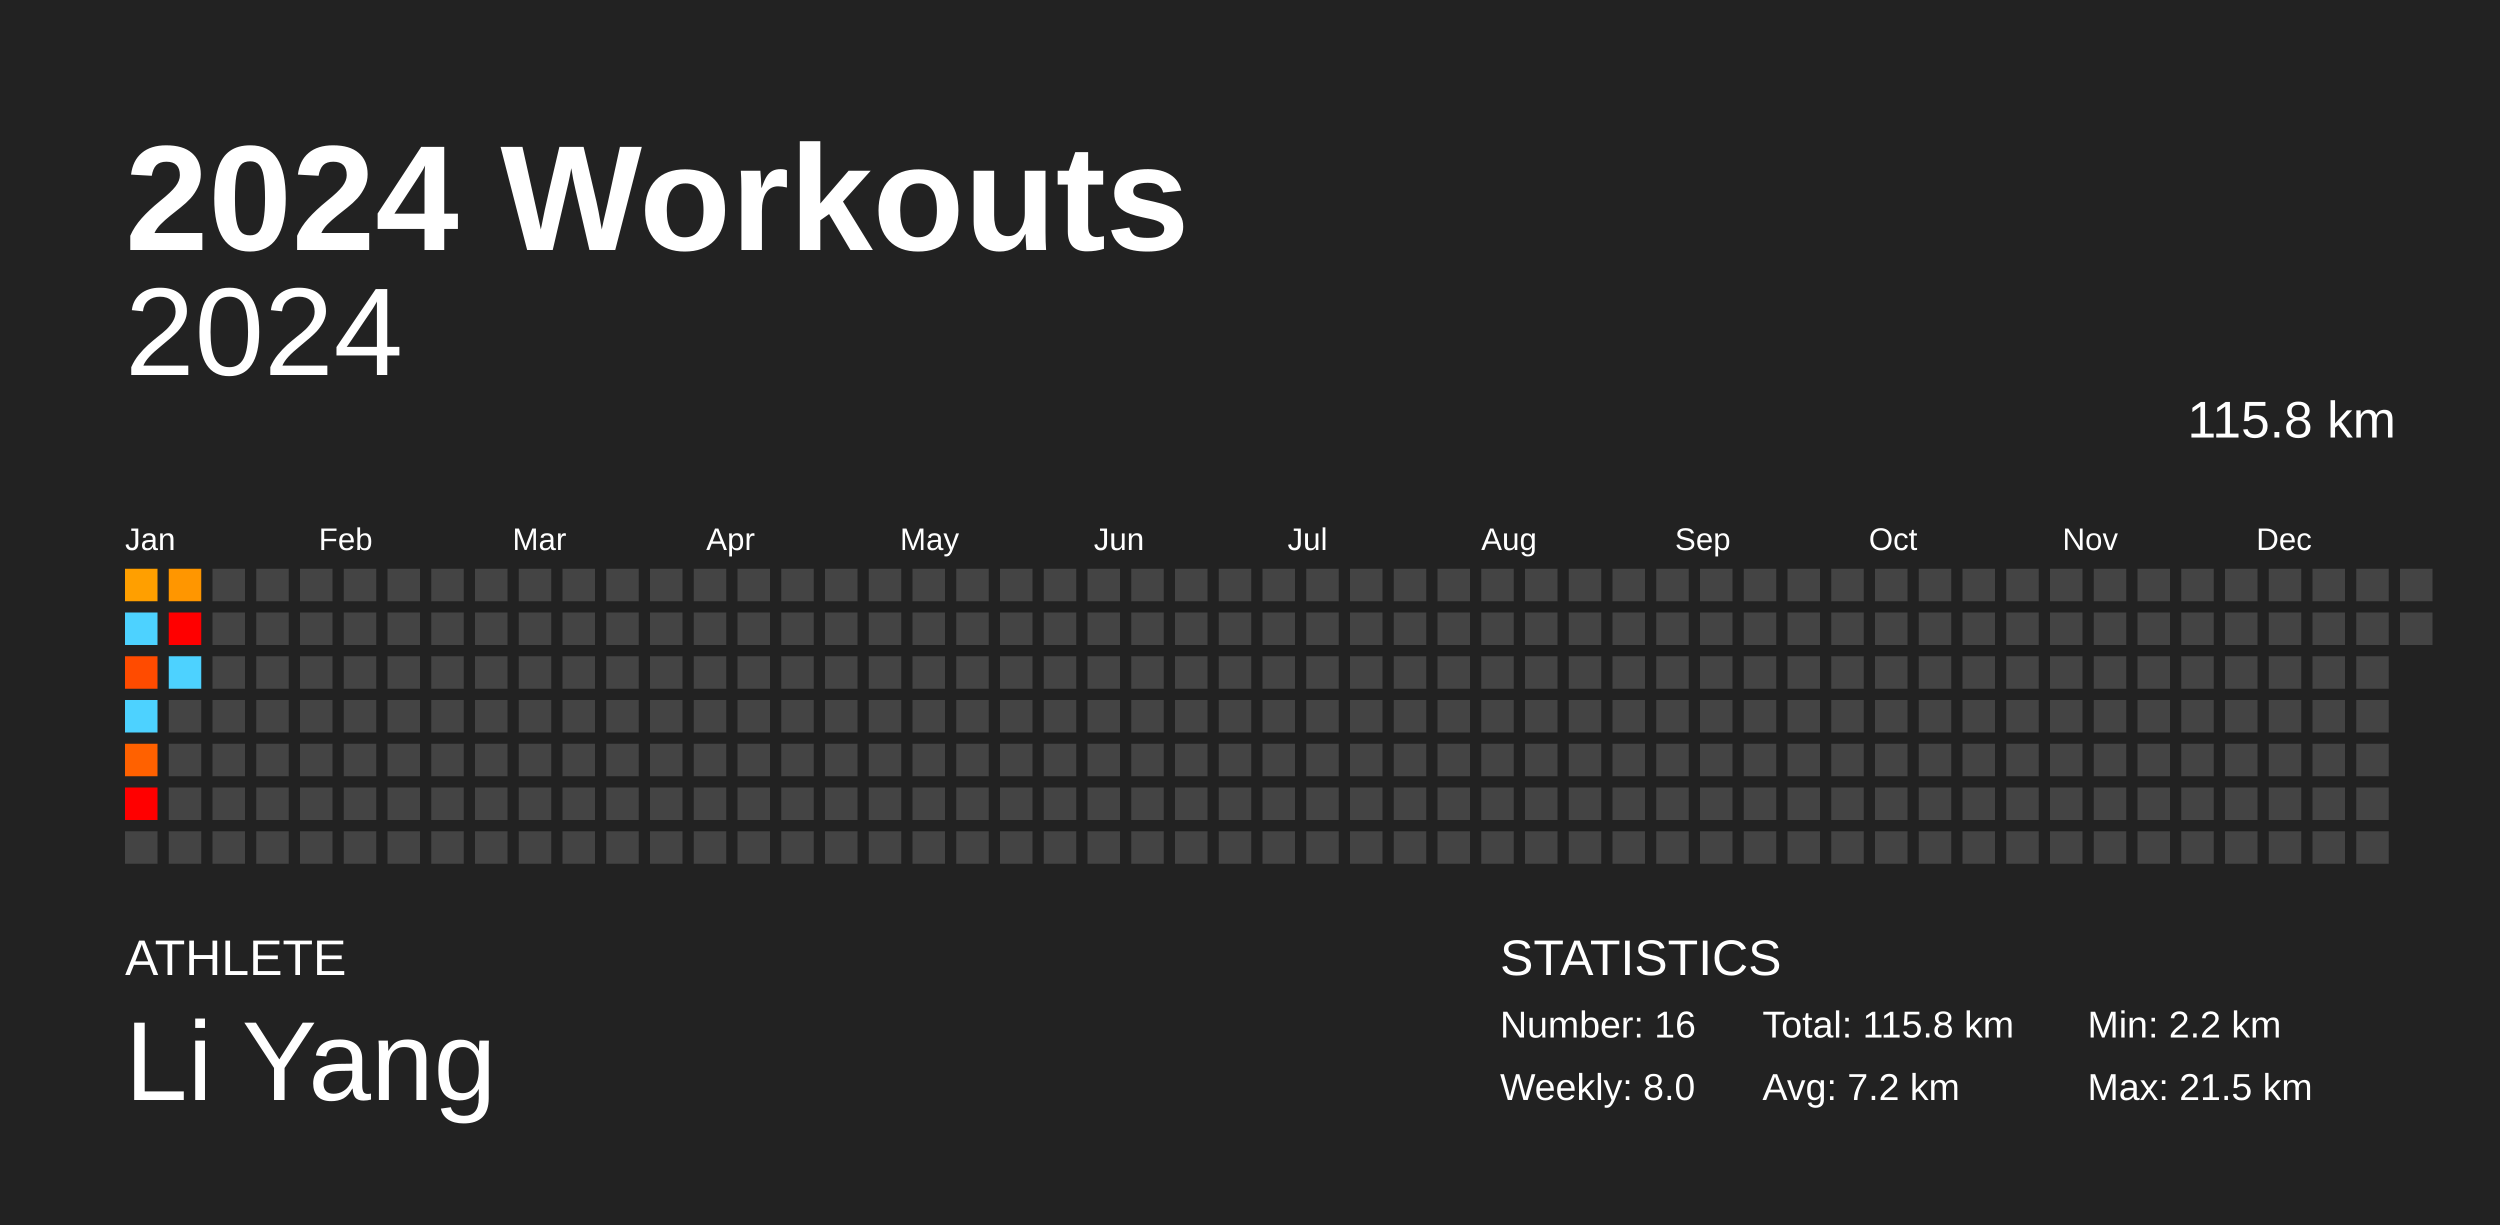
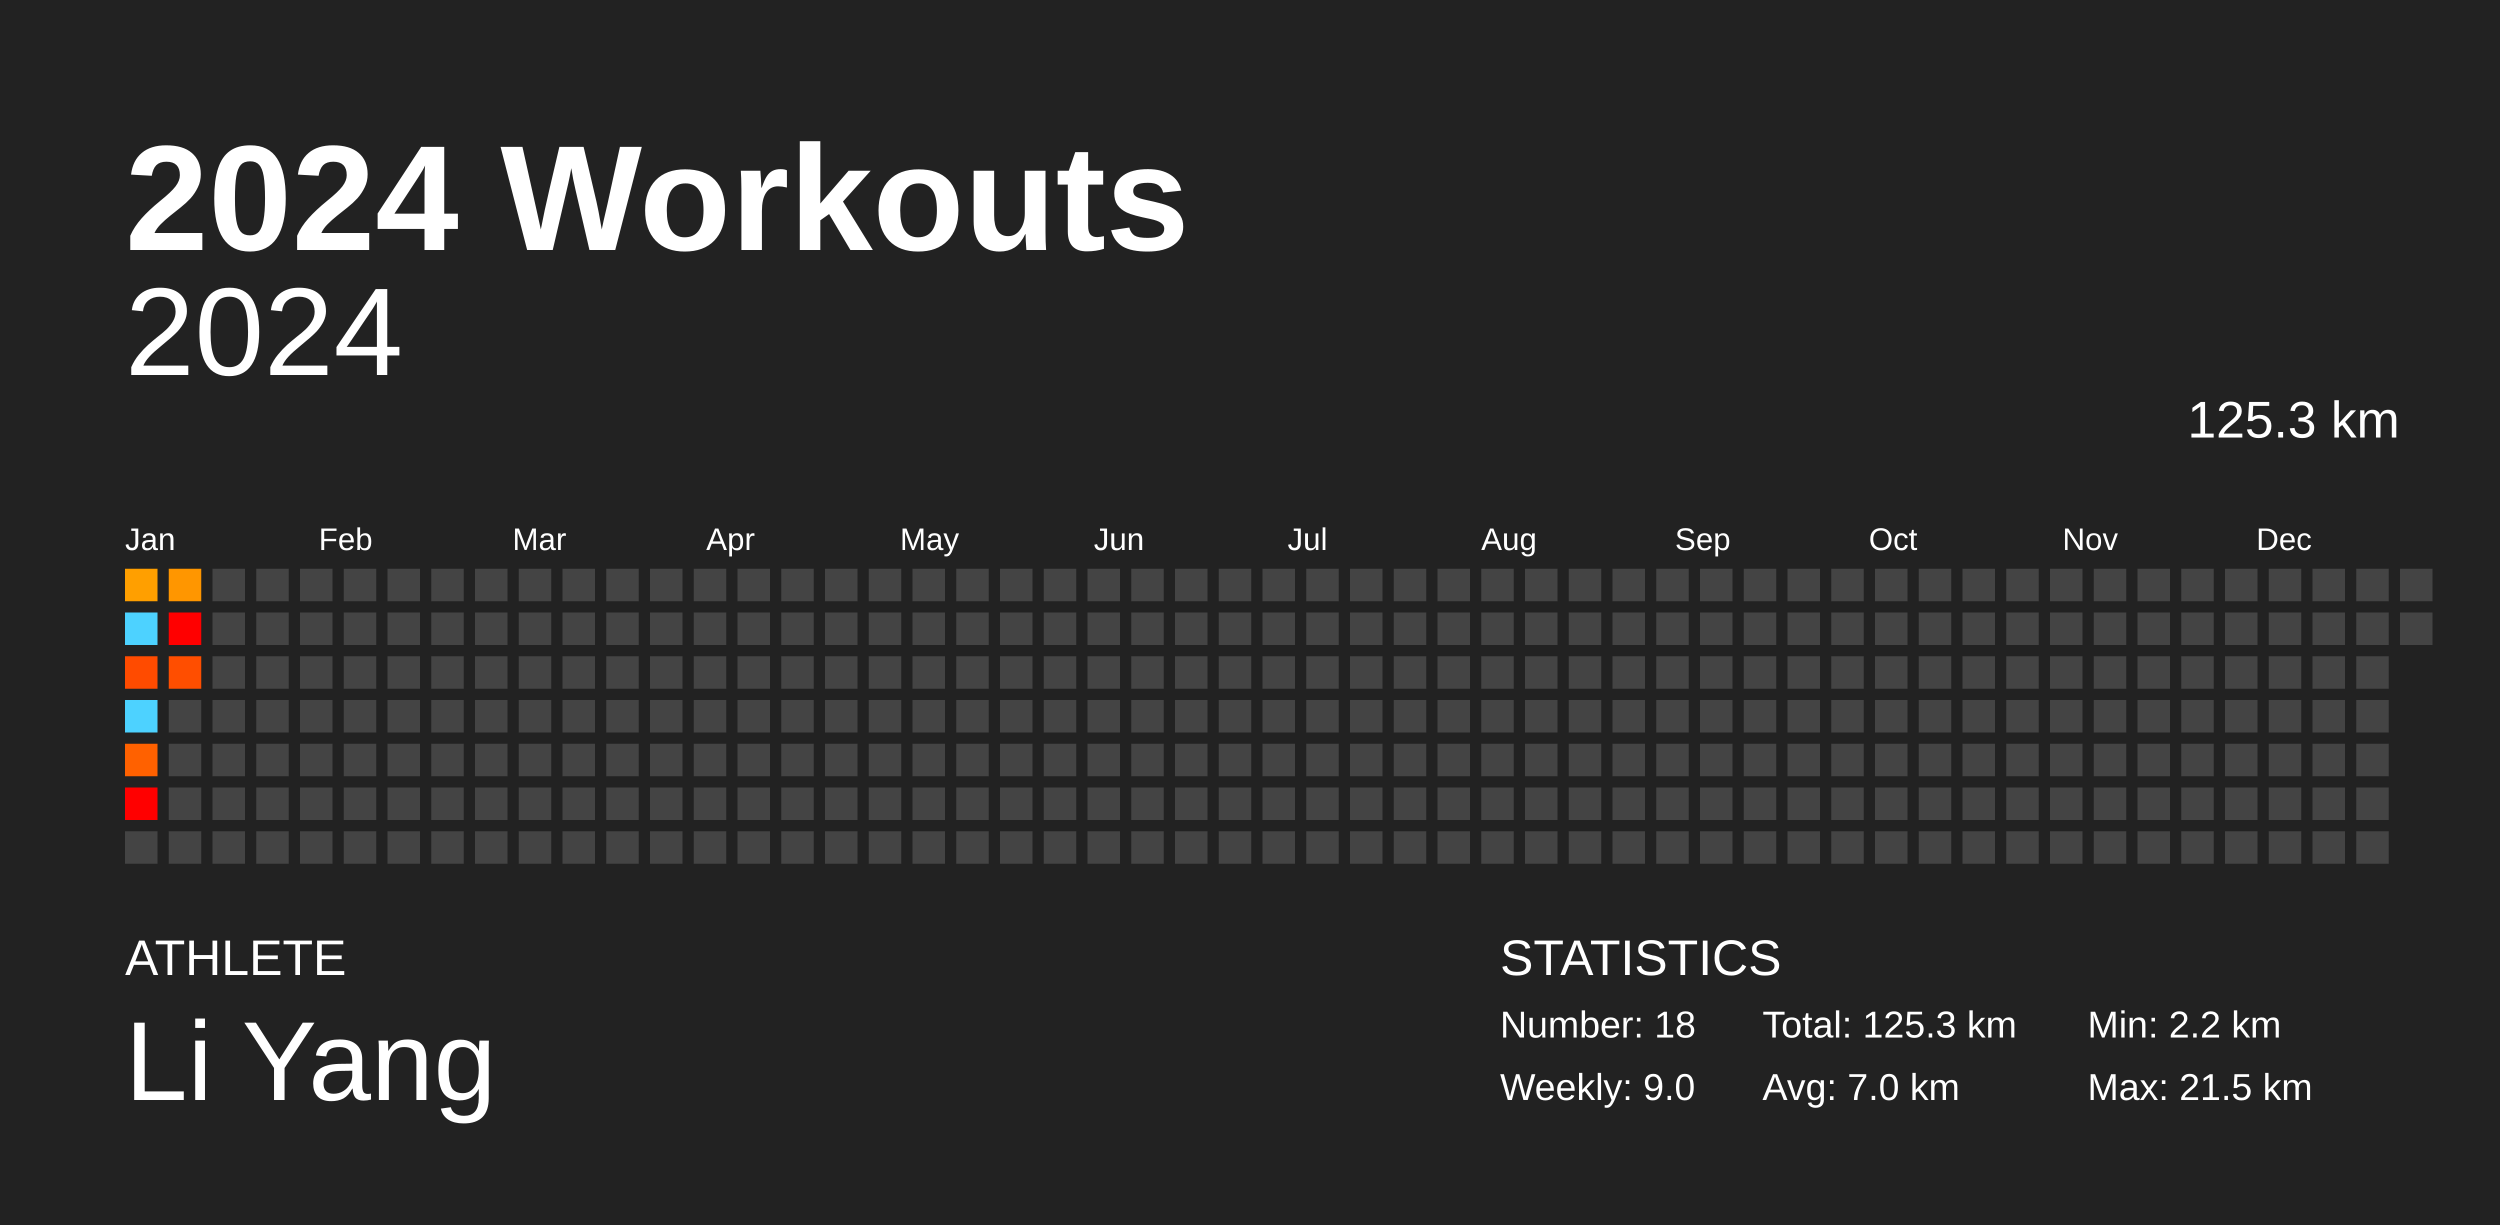
<svg xmlns="http://www.w3.org/2000/svg" baseProfile="full" height="98mm" version="1.1" viewBox="0,0,200,98" width="200mm">
  <defs />
  <rect fill="#222222" height="98" width="200" x="0" y="0" />
  <text fill="#FFFFFF" style="font-size:12px; font-family:Arial; font-weight:bold;" x="10" y="20">2024 Workouts</text>
  <text fill="#FFFFFF" style="font-size:4px; font-family:Arial" x="10" y="78">ATHLETE</text>
  <text fill="#FFFFFF" style="font-size:9px; font-family:Arial" x="10" y="88">Li Yang</text>
  <text fill="#FFFFFF" style="font-size:4px; font-family:Arial" x="120" y="78">STATISTICS</text>
-   <text fill="#FFFFFF" style="font-size:3px; font-family:Arial" x="120" y="83">Number: 16</text>
-   <text fill="#FFFFFF" style="font-size:3px; font-family:Arial" x="120" y="88">Weekly: 8.0</text>
-   <text fill="#FFFFFF" style="font-size:3px; font-family:Arial" x="141" y="83">Total: 115.8 km</text>
-   <text fill="#FFFFFF" style="font-size:3px; font-family:Arial" x="141" y="88">Avg: 7.2 km</text>
+   <text fill="#FFFFFF" style="font-size:3px; font-family:Arial" x="120" y="83">Number: 18</text>
+   <text fill="#FFFFFF" style="font-size:3px; font-family:Arial" x="120" y="88">Weekly: 9.0</text>
+   <text fill="#FFFFFF" style="font-size:3px; font-family:Arial" x="141" y="83">Total: 125.3 km</text>
+   <text fill="#FFFFFF" style="font-size:3px; font-family:Arial" x="141" y="88">Avg: 7.0 km</text>
  <text fill="#FFFFFF" style="font-size:3px; font-family:Arial" x="167" y="83">Min: 2.2 km</text>
  <text fill="#FFFFFF" style="font-size:3px; font-family:Arial" x="167" y="88">Max: 21.5 km</text>
  <text alignment-baseline="hanging" fill="#FFFFFF" style="font-size:10.0px; font-family:Arial;" x="10" y="30">2024</text>
-   <text alignment-baseline="hanging" fill="#FFFFFF" style="font-size:4.125px; font-family:Arial;" x="175" y="35">115.8 km</text>
+   <text alignment-baseline="hanging" fill="#FFFFFF" style="font-size:4.125px; font-family:Arial;" x="175" y="35">125.3 km</text>
  <text fill="#FFFFFF" style="font-size:2.5px; font-family:Arial" x="10.0" y="44">Jan</text>
  <text fill="#FFFFFF" style="font-size:2.5px; font-family:Arial" x="25.5" y="44">Feb</text>
  <text fill="#FFFFFF" style="font-size:2.5px; font-family:Arial" x="41.0" y="44">Mar</text>
  <text fill="#FFFFFF" style="font-size:2.5px; font-family:Arial" x="56.5" y="44">Apr</text>
  <text fill="#FFFFFF" style="font-size:2.5px; font-family:Arial" x="72.0" y="44">May</text>
  <text fill="#FFFFFF" style="font-size:2.5px; font-family:Arial" x="87.5" y="44">Jun</text>
  <text fill="#FFFFFF" style="font-size:2.5px; font-family:Arial" x="103.0" y="44">Jul</text>
  <text fill="#FFFFFF" style="font-size:2.5px; font-family:Arial" x="118.5" y="44">Aug</text>
  <text fill="#FFFFFF" style="font-size:2.5px; font-family:Arial" x="134.0" y="44">Sep</text>
  <text fill="#FFFFFF" style="font-size:2.5px; font-family:Arial" x="149.5" y="44">Oct</text>
  <text fill="#FFFFFF" style="font-size:2.5px; font-family:Arial" x="165.0" y="44">Nov</text>
  <text fill="#FFFFFF" style="font-size:2.5px; font-family:Arial" x="180.5" y="44">Dec</text>
  <rect fill="#ff9f00" height="2.6" width="2.6" x="10.0" y="45.5" />
  <rect fill="#4dd2ff" height="2.6" width="2.6" x="10.0" y="49.0" />
  <rect fill="#ff4b00" height="2.6" width="2.6" x="10.0" y="52.5" />
  <rect fill="#4dd2ff" height="2.6" width="2.6" x="10.0" y="56.0" />
  <rect fill="#ff6100" height="2.6" width="2.6" x="10.0" y="59.5" />
  <rect fill="red" height="2.6" width="2.6" x="10.0" y="63.0" />
  <rect fill="#444444" height="2.6" width="2.6" x="10.0" y="66.5" />
  <rect fill="#ff9600" height="2.6" width="2.6" x="13.5" y="45.5" />
  <rect fill="red" height="2.6" width="2.6" x="13.5" y="49.0" />
-   <rect fill="#4dd2ff" height="2.6" width="2.6" x="13.5" y="52.5" />
+   <rect fill="#ff4e00" height="2.6" width="2.6" x="13.5" y="52.5" />
  <rect fill="#444444" height="2.6" width="2.6" x="13.5" y="56.0" />
  <rect fill="#444444" height="2.6" width="2.6" x="13.5" y="59.5" />
  <rect fill="#444444" height="2.6" width="2.6" x="13.5" y="63.0" />
  <rect fill="#444444" height="2.6" width="2.6" x="13.5" y="66.5" />
  <rect fill="#444444" height="2.6" width="2.6" x="17.0" y="45.5" />
  <rect fill="#444444" height="2.6" width="2.6" x="17.0" y="49.0" />
  <rect fill="#444444" height="2.6" width="2.6" x="17.0" y="52.5" />
  <rect fill="#444444" height="2.6" width="2.6" x="17.0" y="56.0" />
  <rect fill="#444444" height="2.6" width="2.6" x="17.0" y="59.5" />
  <rect fill="#444444" height="2.6" width="2.6" x="17.0" y="63.0" />
  <rect fill="#444444" height="2.6" width="2.6" x="17.0" y="66.5" />
  <rect fill="#444444" height="2.6" width="2.6" x="20.5" y="45.5" />
  <rect fill="#444444" height="2.6" width="2.6" x="20.5" y="49.0" />
  <rect fill="#444444" height="2.6" width="2.6" x="20.5" y="52.5" />
  <rect fill="#444444" height="2.6" width="2.6" x="20.5" y="56.0" />
  <rect fill="#444444" height="2.6" width="2.6" x="20.5" y="59.5" />
  <rect fill="#444444" height="2.6" width="2.6" x="20.5" y="63.0" />
  <rect fill="#444444" height="2.6" width="2.6" x="20.5" y="66.5" />
  <rect fill="#444444" height="2.6" width="2.6" x="24.0" y="45.5" />
  <rect fill="#444444" height="2.6" width="2.6" x="24.0" y="49.0" />
  <rect fill="#444444" height="2.6" width="2.6" x="24.0" y="52.5" />
  <rect fill="#444444" height="2.6" width="2.6" x="24.0" y="56.0" />
  <rect fill="#444444" height="2.6" width="2.6" x="24.0" y="59.5" />
  <rect fill="#444444" height="2.6" width="2.6" x="24.0" y="63.0" />
  <rect fill="#444444" height="2.6" width="2.6" x="24.0" y="66.5" />
  <rect fill="#444444" height="2.6" width="2.6" x="27.5" y="45.5" />
  <rect fill="#444444" height="2.6" width="2.6" x="27.5" y="49.0" />
  <rect fill="#444444" height="2.6" width="2.6" x="27.5" y="52.5" />
  <rect fill="#444444" height="2.6" width="2.6" x="27.5" y="56.0" />
  <rect fill="#444444" height="2.6" width="2.6" x="27.5" y="59.5" />
  <rect fill="#444444" height="2.6" width="2.6" x="27.5" y="63.0" />
  <rect fill="#444444" height="2.6" width="2.6" x="27.5" y="66.5" />
  <rect fill="#444444" height="2.6" width="2.6" x="31.0" y="45.5" />
  <rect fill="#444444" height="2.6" width="2.6" x="31.0" y="49.0" />
  <rect fill="#444444" height="2.6" width="2.6" x="31.0" y="52.5" />
  <rect fill="#444444" height="2.6" width="2.6" x="31.0" y="56.0" />
  <rect fill="#444444" height="2.6" width="2.6" x="31.0" y="59.5" />
  <rect fill="#444444" height="2.6" width="2.6" x="31.0" y="63.0" />
  <rect fill="#444444" height="2.6" width="2.6" x="31.0" y="66.5" />
  <rect fill="#444444" height="2.6" width="2.6" x="34.5" y="45.5" />
  <rect fill="#444444" height="2.6" width="2.6" x="34.5" y="49.0" />
  <rect fill="#444444" height="2.6" width="2.6" x="34.5" y="52.5" />
  <rect fill="#444444" height="2.6" width="2.6" x="34.5" y="56.0" />
  <rect fill="#444444" height="2.6" width="2.6" x="34.5" y="59.5" />
  <rect fill="#444444" height="2.6" width="2.6" x="34.5" y="63.0" />
  <rect fill="#444444" height="2.6" width="2.6" x="34.5" y="66.5" />
  <rect fill="#444444" height="2.6" width="2.6" x="38.0" y="45.5" />
  <rect fill="#444444" height="2.6" width="2.6" x="38.0" y="49.0" />
  <rect fill="#444444" height="2.6" width="2.6" x="38.0" y="52.5" />
  <rect fill="#444444" height="2.6" width="2.6" x="38.0" y="56.0" />
  <rect fill="#444444" height="2.6" width="2.6" x="38.0" y="59.5" />
  <rect fill="#444444" height="2.6" width="2.6" x="38.0" y="63.0" />
  <rect fill="#444444" height="2.6" width="2.6" x="38.0" y="66.5" />
  <rect fill="#444444" height="2.6" width="2.6" x="41.5" y="45.5" />
  <rect fill="#444444" height="2.6" width="2.6" x="41.5" y="49.0" />
  <rect fill="#444444" height="2.6" width="2.6" x="41.5" y="52.5" />
  <rect fill="#444444" height="2.6" width="2.6" x="41.5" y="56.0" />
  <rect fill="#444444" height="2.6" width="2.6" x="41.5" y="59.5" />
  <rect fill="#444444" height="2.6" width="2.6" x="41.5" y="63.0" />
  <rect fill="#444444" height="2.6" width="2.6" x="41.5" y="66.5" />
  <rect fill="#444444" height="2.6" width="2.6" x="45.0" y="45.5" />
  <rect fill="#444444" height="2.6" width="2.6" x="45.0" y="49.0" />
  <rect fill="#444444" height="2.6" width="2.6" x="45.0" y="52.5" />
  <rect fill="#444444" height="2.6" width="2.6" x="45.0" y="56.0" />
  <rect fill="#444444" height="2.6" width="2.6" x="45.0" y="59.5" />
  <rect fill="#444444" height="2.6" width="2.6" x="45.0" y="63.0" />
  <rect fill="#444444" height="2.6" width="2.6" x="45.0" y="66.5" />
  <rect fill="#444444" height="2.6" width="2.6" x="48.5" y="45.5" />
  <rect fill="#444444" height="2.6" width="2.6" x="48.5" y="49.0" />
  <rect fill="#444444" height="2.6" width="2.6" x="48.5" y="52.5" />
  <rect fill="#444444" height="2.6" width="2.6" x="48.5" y="56.0" />
  <rect fill="#444444" height="2.6" width="2.6" x="48.5" y="59.5" />
  <rect fill="#444444" height="2.6" width="2.6" x="48.5" y="63.0" />
  <rect fill="#444444" height="2.6" width="2.6" x="48.5" y="66.5" />
  <rect fill="#444444" height="2.6" width="2.6" x="52.0" y="45.5" />
  <rect fill="#444444" height="2.6" width="2.6" x="52.0" y="49.0" />
  <rect fill="#444444" height="2.6" width="2.6" x="52.0" y="52.5" />
  <rect fill="#444444" height="2.6" width="2.6" x="52.0" y="56.0" />
  <rect fill="#444444" height="2.6" width="2.6" x="52.0" y="59.5" />
  <rect fill="#444444" height="2.6" width="2.6" x="52.0" y="63.0" />
  <rect fill="#444444" height="2.6" width="2.6" x="52.0" y="66.5" />
  <rect fill="#444444" height="2.6" width="2.6" x="55.5" y="45.5" />
  <rect fill="#444444" height="2.6" width="2.6" x="55.5" y="49.0" />
  <rect fill="#444444" height="2.6" width="2.6" x="55.5" y="52.5" />
  <rect fill="#444444" height="2.6" width="2.6" x="55.5" y="56.0" />
  <rect fill="#444444" height="2.6" width="2.6" x="55.5" y="59.5" />
  <rect fill="#444444" height="2.6" width="2.6" x="55.5" y="63.0" />
  <rect fill="#444444" height="2.6" width="2.6" x="55.5" y="66.5" />
  <rect fill="#444444" height="2.6" width="2.6" x="59.0" y="45.5" />
  <rect fill="#444444" height="2.6" width="2.6" x="59.0" y="49.0" />
  <rect fill="#444444" height="2.6" width="2.6" x="59.0" y="52.5" />
  <rect fill="#444444" height="2.6" width="2.6" x="59.0" y="56.0" />
  <rect fill="#444444" height="2.6" width="2.6" x="59.0" y="59.5" />
  <rect fill="#444444" height="2.6" width="2.6" x="59.0" y="63.0" />
  <rect fill="#444444" height="2.6" width="2.6" x="59.0" y="66.5" />
  <rect fill="#444444" height="2.6" width="2.6" x="62.5" y="45.5" />
  <rect fill="#444444" height="2.6" width="2.6" x="62.5" y="49.0" />
  <rect fill="#444444" height="2.6" width="2.6" x="62.5" y="52.5" />
  <rect fill="#444444" height="2.6" width="2.6" x="62.5" y="56.0" />
  <rect fill="#444444" height="2.6" width="2.6" x="62.5" y="59.5" />
  <rect fill="#444444" height="2.6" width="2.6" x="62.5" y="63.0" />
  <rect fill="#444444" height="2.6" width="2.6" x="62.5" y="66.5" />
  <rect fill="#444444" height="2.6" width="2.6" x="66.0" y="45.5" />
  <rect fill="#444444" height="2.6" width="2.6" x="66.0" y="49.0" />
  <rect fill="#444444" height="2.6" width="2.6" x="66.0" y="52.5" />
  <rect fill="#444444" height="2.6" width="2.6" x="66.0" y="56.0" />
  <rect fill="#444444" height="2.6" width="2.6" x="66.0" y="59.5" />
  <rect fill="#444444" height="2.6" width="2.6" x="66.0" y="63.0" />
  <rect fill="#444444" height="2.6" width="2.6" x="66.0" y="66.5" />
  <rect fill="#444444" height="2.6" width="2.6" x="69.5" y="45.5" />
  <rect fill="#444444" height="2.6" width="2.6" x="69.5" y="49.0" />
  <rect fill="#444444" height="2.6" width="2.6" x="69.5" y="52.5" />
  <rect fill="#444444" height="2.6" width="2.6" x="69.5" y="56.0" />
  <rect fill="#444444" height="2.6" width="2.6" x="69.5" y="59.5" />
  <rect fill="#444444" height="2.6" width="2.6" x="69.5" y="63.0" />
  <rect fill="#444444" height="2.6" width="2.6" x="69.5" y="66.5" />
  <rect fill="#444444" height="2.6" width="2.6" x="73.0" y="45.5" />
  <rect fill="#444444" height="2.6" width="2.6" x="73.0" y="49.0" />
  <rect fill="#444444" height="2.6" width="2.6" x="73.0" y="52.5" />
  <rect fill="#444444" height="2.6" width="2.6" x="73.0" y="56.0" />
  <rect fill="#444444" height="2.6" width="2.6" x="73.0" y="59.5" />
  <rect fill="#444444" height="2.6" width="2.6" x="73.0" y="63.0" />
  <rect fill="#444444" height="2.6" width="2.6" x="73.0" y="66.5" />
  <rect fill="#444444" height="2.6" width="2.6" x="76.5" y="45.5" />
  <rect fill="#444444" height="2.6" width="2.6" x="76.5" y="49.0" />
  <rect fill="#444444" height="2.6" width="2.6" x="76.5" y="52.5" />
  <rect fill="#444444" height="2.6" width="2.6" x="76.5" y="56.0" />
  <rect fill="#444444" height="2.6" width="2.6" x="76.5" y="59.5" />
  <rect fill="#444444" height="2.6" width="2.6" x="76.5" y="63.0" />
  <rect fill="#444444" height="2.6" width="2.6" x="76.5" y="66.5" />
  <rect fill="#444444" height="2.6" width="2.6" x="80.0" y="45.5" />
  <rect fill="#444444" height="2.6" width="2.6" x="80.0" y="49.0" />
  <rect fill="#444444" height="2.6" width="2.6" x="80.0" y="52.5" />
  <rect fill="#444444" height="2.6" width="2.6" x="80.0" y="56.0" />
  <rect fill="#444444" height="2.6" width="2.6" x="80.0" y="59.5" />
  <rect fill="#444444" height="2.6" width="2.6" x="80.0" y="63.0" />
  <rect fill="#444444" height="2.6" width="2.6" x="80.0" y="66.5" />
  <rect fill="#444444" height="2.6" width="2.6" x="83.5" y="45.5" />
  <rect fill="#444444" height="2.6" width="2.6" x="83.5" y="49.0" />
  <rect fill="#444444" height="2.6" width="2.6" x="83.5" y="52.5" />
  <rect fill="#444444" height="2.6" width="2.6" x="83.5" y="56.0" />
  <rect fill="#444444" height="2.6" width="2.6" x="83.5" y="59.5" />
  <rect fill="#444444" height="2.6" width="2.6" x="83.5" y="63.0" />
  <rect fill="#444444" height="2.6" width="2.6" x="83.5" y="66.5" />
  <rect fill="#444444" height="2.6" width="2.6" x="87.0" y="45.5" />
  <rect fill="#444444" height="2.6" width="2.6" x="87.0" y="49.0" />
  <rect fill="#444444" height="2.6" width="2.6" x="87.0" y="52.5" />
  <rect fill="#444444" height="2.6" width="2.6" x="87.0" y="56.0" />
  <rect fill="#444444" height="2.6" width="2.6" x="87.0" y="59.5" />
  <rect fill="#444444" height="2.6" width="2.6" x="87.0" y="63.0" />
  <rect fill="#444444" height="2.6" width="2.6" x="87.0" y="66.5" />
  <rect fill="#444444" height="2.6" width="2.6" x="90.5" y="45.5" />
  <rect fill="#444444" height="2.6" width="2.6" x="90.5" y="49.0" />
  <rect fill="#444444" height="2.6" width="2.6" x="90.5" y="52.5" />
  <rect fill="#444444" height="2.6" width="2.6" x="90.5" y="56.0" />
  <rect fill="#444444" height="2.6" width="2.6" x="90.5" y="59.5" />
  <rect fill="#444444" height="2.6" width="2.6" x="90.5" y="63.0" />
  <rect fill="#444444" height="2.6" width="2.6" x="90.5" y="66.5" />
  <rect fill="#444444" height="2.6" width="2.6" x="94.0" y="45.5" />
  <rect fill="#444444" height="2.6" width="2.6" x="94.0" y="49.0" />
  <rect fill="#444444" height="2.6" width="2.6" x="94.0" y="52.5" />
  <rect fill="#444444" height="2.6" width="2.6" x="94.0" y="56.0" />
  <rect fill="#444444" height="2.6" width="2.6" x="94.0" y="59.5" />
  <rect fill="#444444" height="2.6" width="2.6" x="94.0" y="63.0" />
  <rect fill="#444444" height="2.6" width="2.6" x="94.0" y="66.5" />
  <rect fill="#444444" height="2.6" width="2.6" x="97.5" y="45.5" />
  <rect fill="#444444" height="2.6" width="2.6" x="97.5" y="49.0" />
  <rect fill="#444444" height="2.6" width="2.6" x="97.5" y="52.5" />
  <rect fill="#444444" height="2.6" width="2.6" x="97.5" y="56.0" />
  <rect fill="#444444" height="2.6" width="2.6" x="97.5" y="59.5" />
  <rect fill="#444444" height="2.6" width="2.6" x="97.5" y="63.0" />
  <rect fill="#444444" height="2.6" width="2.6" x="97.5" y="66.5" />
  <rect fill="#444444" height="2.6" width="2.6" x="101.0" y="45.5" />
  <rect fill="#444444" height="2.6" width="2.6" x="101.0" y="49.0" />
  <rect fill="#444444" height="2.6" width="2.6" x="101.0" y="52.5" />
  <rect fill="#444444" height="2.6" width="2.6" x="101.0" y="56.0" />
  <rect fill="#444444" height="2.6" width="2.6" x="101.0" y="59.5" />
  <rect fill="#444444" height="2.6" width="2.6" x="101.0" y="63.0" />
  <rect fill="#444444" height="2.6" width="2.6" x="101.0" y="66.5" />
  <rect fill="#444444" height="2.6" width="2.6" x="104.5" y="45.5" />
  <rect fill="#444444" height="2.6" width="2.6" x="104.5" y="49.0" />
  <rect fill="#444444" height="2.6" width="2.6" x="104.5" y="52.5" />
  <rect fill="#444444" height="2.6" width="2.6" x="104.5" y="56.0" />
  <rect fill="#444444" height="2.6" width="2.6" x="104.5" y="59.5" />
  <rect fill="#444444" height="2.6" width="2.6" x="104.5" y="63.0" />
  <rect fill="#444444" height="2.6" width="2.6" x="104.5" y="66.5" />
  <rect fill="#444444" height="2.6" width="2.6" x="108.0" y="45.5" />
  <rect fill="#444444" height="2.6" width="2.6" x="108.0" y="49.0" />
  <rect fill="#444444" height="2.6" width="2.6" x="108.0" y="52.5" />
  <rect fill="#444444" height="2.6" width="2.6" x="108.0" y="56.0" />
  <rect fill="#444444" height="2.6" width="2.6" x="108.0" y="59.5" />
  <rect fill="#444444" height="2.6" width="2.6" x="108.0" y="63.0" />
  <rect fill="#444444" height="2.6" width="2.6" x="108.0" y="66.5" />
  <rect fill="#444444" height="2.6" width="2.6" x="111.5" y="45.5" />
  <rect fill="#444444" height="2.6" width="2.6" x="111.5" y="49.0" />
  <rect fill="#444444" height="2.6" width="2.6" x="111.5" y="52.5" />
  <rect fill="#444444" height="2.6" width="2.6" x="111.5" y="56.0" />
  <rect fill="#444444" height="2.6" width="2.6" x="111.5" y="59.5" />
  <rect fill="#444444" height="2.6" width="2.6" x="111.5" y="63.0" />
  <rect fill="#444444" height="2.6" width="2.6" x="111.5" y="66.5" />
  <rect fill="#444444" height="2.6" width="2.6" x="115.0" y="45.5" />
  <rect fill="#444444" height="2.6" width="2.6" x="115.0" y="49.0" />
  <rect fill="#444444" height="2.6" width="2.6" x="115.0" y="52.5" />
  <rect fill="#444444" height="2.6" width="2.6" x="115.0" y="56.0" />
  <rect fill="#444444" height="2.6" width="2.6" x="115.0" y="59.5" />
  <rect fill="#444444" height="2.6" width="2.6" x="115.0" y="63.0" />
  <rect fill="#444444" height="2.6" width="2.6" x="115.0" y="66.5" />
  <rect fill="#444444" height="2.6" width="2.6" x="118.5" y="45.5" />
  <rect fill="#444444" height="2.6" width="2.6" x="118.5" y="49.0" />
  <rect fill="#444444" height="2.6" width="2.6" x="118.5" y="52.5" />
  <rect fill="#444444" height="2.6" width="2.6" x="118.5" y="56.0" />
  <rect fill="#444444" height="2.6" width="2.6" x="118.5" y="59.5" />
  <rect fill="#444444" height="2.6" width="2.6" x="118.5" y="63.0" />
  <rect fill="#444444" height="2.6" width="2.6" x="118.5" y="66.5" />
  <rect fill="#444444" height="2.6" width="2.6" x="122.0" y="45.5" />
  <rect fill="#444444" height="2.6" width="2.6" x="122.0" y="49.0" />
  <rect fill="#444444" height="2.6" width="2.6" x="122.0" y="52.5" />
  <rect fill="#444444" height="2.6" width="2.6" x="122.0" y="56.0" />
  <rect fill="#444444" height="2.6" width="2.6" x="122.0" y="59.5" />
  <rect fill="#444444" height="2.6" width="2.6" x="122.0" y="63.0" />
  <rect fill="#444444" height="2.6" width="2.6" x="122.0" y="66.5" />
  <rect fill="#444444" height="2.6" width="2.6" x="125.5" y="45.5" />
  <rect fill="#444444" height="2.6" width="2.6" x="125.5" y="49.0" />
  <rect fill="#444444" height="2.6" width="2.6" x="125.5" y="52.5" />
  <rect fill="#444444" height="2.6" width="2.6" x="125.5" y="56.0" />
  <rect fill="#444444" height="2.6" width="2.6" x="125.5" y="59.5" />
  <rect fill="#444444" height="2.6" width="2.6" x="125.5" y="63.0" />
  <rect fill="#444444" height="2.6" width="2.6" x="125.5" y="66.5" />
  <rect fill="#444444" height="2.6" width="2.6" x="129.0" y="45.5" />
  <rect fill="#444444" height="2.6" width="2.6" x="129.0" y="49.0" />
  <rect fill="#444444" height="2.6" width="2.6" x="129.0" y="52.5" />
  <rect fill="#444444" height="2.6" width="2.6" x="129.0" y="56.0" />
  <rect fill="#444444" height="2.6" width="2.6" x="129.0" y="59.5" />
  <rect fill="#444444" height="2.6" width="2.6" x="129.0" y="63.0" />
  <rect fill="#444444" height="2.6" width="2.6" x="129.0" y="66.5" />
  <rect fill="#444444" height="2.6" width="2.6" x="132.5" y="45.5" />
  <rect fill="#444444" height="2.6" width="2.6" x="132.5" y="49.0" />
  <rect fill="#444444" height="2.6" width="2.6" x="132.5" y="52.5" />
  <rect fill="#444444" height="2.6" width="2.6" x="132.5" y="56.0" />
  <rect fill="#444444" height="2.6" width="2.6" x="132.5" y="59.5" />
  <rect fill="#444444" height="2.6" width="2.6" x="132.5" y="63.0" />
  <rect fill="#444444" height="2.6" width="2.6" x="132.5" y="66.5" />
  <rect fill="#444444" height="2.6" width="2.6" x="136.0" y="45.5" />
  <rect fill="#444444" height="2.6" width="2.6" x="136.0" y="49.0" />
  <rect fill="#444444" height="2.6" width="2.6" x="136.0" y="52.5" />
  <rect fill="#444444" height="2.6" width="2.6" x="136.0" y="56.0" />
  <rect fill="#444444" height="2.6" width="2.6" x="136.0" y="59.5" />
  <rect fill="#444444" height="2.6" width="2.6" x="136.0" y="63.0" />
  <rect fill="#444444" height="2.6" width="2.6" x="136.0" y="66.5" />
  <rect fill="#444444" height="2.6" width="2.6" x="139.5" y="45.5" />
  <rect fill="#444444" height="2.6" width="2.6" x="139.5" y="49.0" />
  <rect fill="#444444" height="2.6" width="2.6" x="139.5" y="52.5" />
  <rect fill="#444444" height="2.6" width="2.6" x="139.5" y="56.0" />
  <rect fill="#444444" height="2.6" width="2.6" x="139.5" y="59.5" />
  <rect fill="#444444" height="2.6" width="2.6" x="139.5" y="63.0" />
  <rect fill="#444444" height="2.6" width="2.6" x="139.5" y="66.5" />
  <rect fill="#444444" height="2.6" width="2.6" x="143.0" y="45.5" />
  <rect fill="#444444" height="2.6" width="2.6" x="143.0" y="49.0" />
  <rect fill="#444444" height="2.6" width="2.6" x="143.0" y="52.5" />
  <rect fill="#444444" height="2.6" width="2.6" x="143.0" y="56.0" />
  <rect fill="#444444" height="2.6" width="2.6" x="143.0" y="59.5" />
  <rect fill="#444444" height="2.6" width="2.6" x="143.0" y="63.0" />
  <rect fill="#444444" height="2.6" width="2.6" x="143.0" y="66.5" />
  <rect fill="#444444" height="2.6" width="2.6" x="146.5" y="45.5" />
  <rect fill="#444444" height="2.6" width="2.6" x="146.5" y="49.0" />
  <rect fill="#444444" height="2.6" width="2.6" x="146.5" y="52.5" />
  <rect fill="#444444" height="2.6" width="2.6" x="146.5" y="56.0" />
  <rect fill="#444444" height="2.6" width="2.6" x="146.5" y="59.5" />
  <rect fill="#444444" height="2.6" width="2.6" x="146.5" y="63.0" />
  <rect fill="#444444" height="2.6" width="2.6" x="146.5" y="66.5" />
  <rect fill="#444444" height="2.6" width="2.6" x="150.0" y="45.5" />
  <rect fill="#444444" height="2.6" width="2.6" x="150.0" y="49.0" />
  <rect fill="#444444" height="2.6" width="2.6" x="150.0" y="52.5" />
  <rect fill="#444444" height="2.6" width="2.6" x="150.0" y="56.0" />
  <rect fill="#444444" height="2.6" width="2.6" x="150.0" y="59.5" />
  <rect fill="#444444" height="2.6" width="2.6" x="150.0" y="63.0" />
  <rect fill="#444444" height="2.6" width="2.6" x="150.0" y="66.5" />
  <rect fill="#444444" height="2.6" width="2.6" x="153.5" y="45.5" />
  <rect fill="#444444" height="2.6" width="2.6" x="153.5" y="49.0" />
  <rect fill="#444444" height="2.6" width="2.6" x="153.5" y="52.5" />
  <rect fill="#444444" height="2.6" width="2.6" x="153.5" y="56.0" />
  <rect fill="#444444" height="2.6" width="2.6" x="153.5" y="59.5" />
  <rect fill="#444444" height="2.6" width="2.6" x="153.5" y="63.0" />
  <rect fill="#444444" height="2.6" width="2.6" x="153.5" y="66.5" />
  <rect fill="#444444" height="2.6" width="2.6" x="157.0" y="45.5" />
  <rect fill="#444444" height="2.6" width="2.6" x="157.0" y="49.0" />
  <rect fill="#444444" height="2.6" width="2.6" x="157.0" y="52.5" />
  <rect fill="#444444" height="2.6" width="2.6" x="157.0" y="56.0" />
  <rect fill="#444444" height="2.6" width="2.6" x="157.0" y="59.5" />
  <rect fill="#444444" height="2.6" width="2.6" x="157.0" y="63.0" />
  <rect fill="#444444" height="2.6" width="2.6" x="157.0" y="66.5" />
  <rect fill="#444444" height="2.6" width="2.6" x="160.5" y="45.5" />
  <rect fill="#444444" height="2.6" width="2.6" x="160.5" y="49.0" />
  <rect fill="#444444" height="2.6" width="2.6" x="160.5" y="52.5" />
  <rect fill="#444444" height="2.6" width="2.6" x="160.5" y="56.0" />
  <rect fill="#444444" height="2.6" width="2.6" x="160.5" y="59.5" />
  <rect fill="#444444" height="2.6" width="2.6" x="160.5" y="63.0" />
  <rect fill="#444444" height="2.6" width="2.6" x="160.5" y="66.5" />
  <rect fill="#444444" height="2.6" width="2.6" x="164.0" y="45.5" />
  <rect fill="#444444" height="2.6" width="2.6" x="164.0" y="49.0" />
  <rect fill="#444444" height="2.6" width="2.6" x="164.0" y="52.5" />
  <rect fill="#444444" height="2.6" width="2.6" x="164.0" y="56.0" />
  <rect fill="#444444" height="2.6" width="2.6" x="164.0" y="59.5" />
  <rect fill="#444444" height="2.6" width="2.6" x="164.0" y="63.0" />
  <rect fill="#444444" height="2.6" width="2.6" x="164.0" y="66.5" />
  <rect fill="#444444" height="2.6" width="2.6" x="167.5" y="45.5" />
  <rect fill="#444444" height="2.6" width="2.6" x="167.5" y="49.0" />
  <rect fill="#444444" height="2.6" width="2.6" x="167.5" y="52.5" />
  <rect fill="#444444" height="2.6" width="2.6" x="167.5" y="56.0" />
  <rect fill="#444444" height="2.6" width="2.6" x="167.5" y="59.5" />
  <rect fill="#444444" height="2.6" width="2.6" x="167.5" y="63.0" />
  <rect fill="#444444" height="2.6" width="2.6" x="167.5" y="66.5" />
  <rect fill="#444444" height="2.6" width="2.6" x="171.0" y="45.5" />
  <rect fill="#444444" height="2.6" width="2.6" x="171.0" y="49.0" />
  <rect fill="#444444" height="2.6" width="2.6" x="171.0" y="52.5" />
  <rect fill="#444444" height="2.6" width="2.6" x="171.0" y="56.0" />
  <rect fill="#444444" height="2.6" width="2.6" x="171.0" y="59.5" />
  <rect fill="#444444" height="2.6" width="2.6" x="171.0" y="63.0" />
  <rect fill="#444444" height="2.6" width="2.6" x="171.0" y="66.5" />
  <rect fill="#444444" height="2.6" width="2.6" x="174.5" y="45.5" />
  <rect fill="#444444" height="2.6" width="2.6" x="174.5" y="49.0" />
  <rect fill="#444444" height="2.6" width="2.6" x="174.5" y="52.5" />
  <rect fill="#444444" height="2.6" width="2.6" x="174.5" y="56.0" />
  <rect fill="#444444" height="2.6" width="2.6" x="174.5" y="59.5" />
  <rect fill="#444444" height="2.6" width="2.6" x="174.5" y="63.0" />
  <rect fill="#444444" height="2.6" width="2.6" x="174.5" y="66.5" />
  <rect fill="#444444" height="2.6" width="2.6" x="178.0" y="45.5" />
  <rect fill="#444444" height="2.6" width="2.6" x="178.0" y="49.0" />
  <rect fill="#444444" height="2.6" width="2.6" x="178.0" y="52.5" />
  <rect fill="#444444" height="2.6" width="2.6" x="178.0" y="56.0" />
  <rect fill="#444444" height="2.6" width="2.6" x="178.0" y="59.5" />
  <rect fill="#444444" height="2.6" width="2.6" x="178.0" y="63.0" />
  <rect fill="#444444" height="2.6" width="2.6" x="178.0" y="66.5" />
  <rect fill="#444444" height="2.6" width="2.6" x="181.5" y="45.5" />
  <rect fill="#444444" height="2.6" width="2.6" x="181.5" y="49.0" />
  <rect fill="#444444" height="2.6" width="2.6" x="181.5" y="52.5" />
  <rect fill="#444444" height="2.6" width="2.6" x="181.5" y="56.0" />
  <rect fill="#444444" height="2.6" width="2.6" x="181.5" y="59.5" />
  <rect fill="#444444" height="2.6" width="2.6" x="181.5" y="63.0" />
  <rect fill="#444444" height="2.6" width="2.6" x="181.5" y="66.5" />
  <rect fill="#444444" height="2.6" width="2.6" x="185.0" y="45.5" />
  <rect fill="#444444" height="2.6" width="2.6" x="185.0" y="49.0" />
  <rect fill="#444444" height="2.6" width="2.6" x="185.0" y="52.5" />
  <rect fill="#444444" height="2.6" width="2.6" x="185.0" y="56.0" />
  <rect fill="#444444" height="2.6" width="2.6" x="185.0" y="59.5" />
  <rect fill="#444444" height="2.6" width="2.6" x="185.0" y="63.0" />
  <rect fill="#444444" height="2.6" width="2.6" x="185.0" y="66.5" />
  <rect fill="#444444" height="2.6" width="2.6" x="188.5" y="45.5" />
  <rect fill="#444444" height="2.6" width="2.6" x="188.5" y="49.0" />
  <rect fill="#444444" height="2.6" width="2.6" x="188.5" y="52.5" />
  <rect fill="#444444" height="2.6" width="2.6" x="188.5" y="56.0" />
  <rect fill="#444444" height="2.6" width="2.6" x="188.5" y="59.5" />
  <rect fill="#444444" height="2.6" width="2.6" x="188.5" y="63.0" />
  <rect fill="#444444" height="2.6" width="2.6" x="188.5" y="66.5" />
  <rect fill="#444444" height="2.6" width="2.6" x="192.0" y="45.5" />
  <rect fill="#444444" height="2.6" width="2.6" x="192.0" y="49.0" />
</svg>
